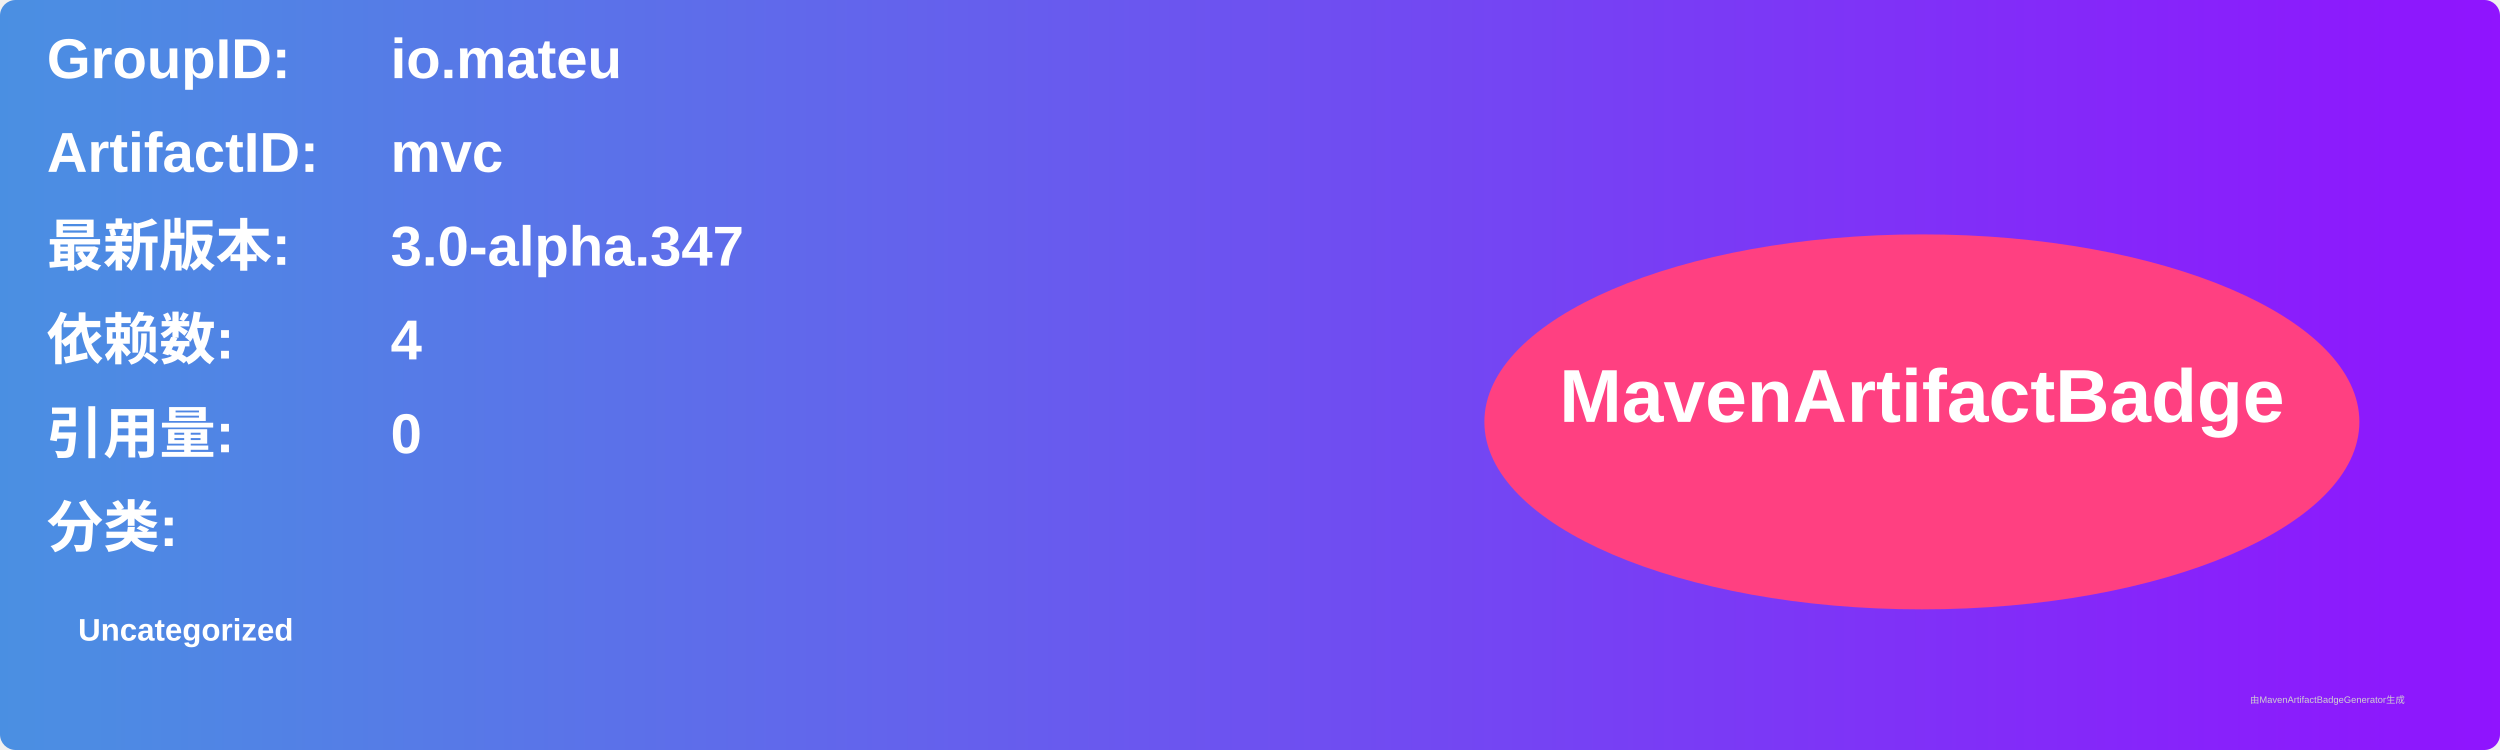
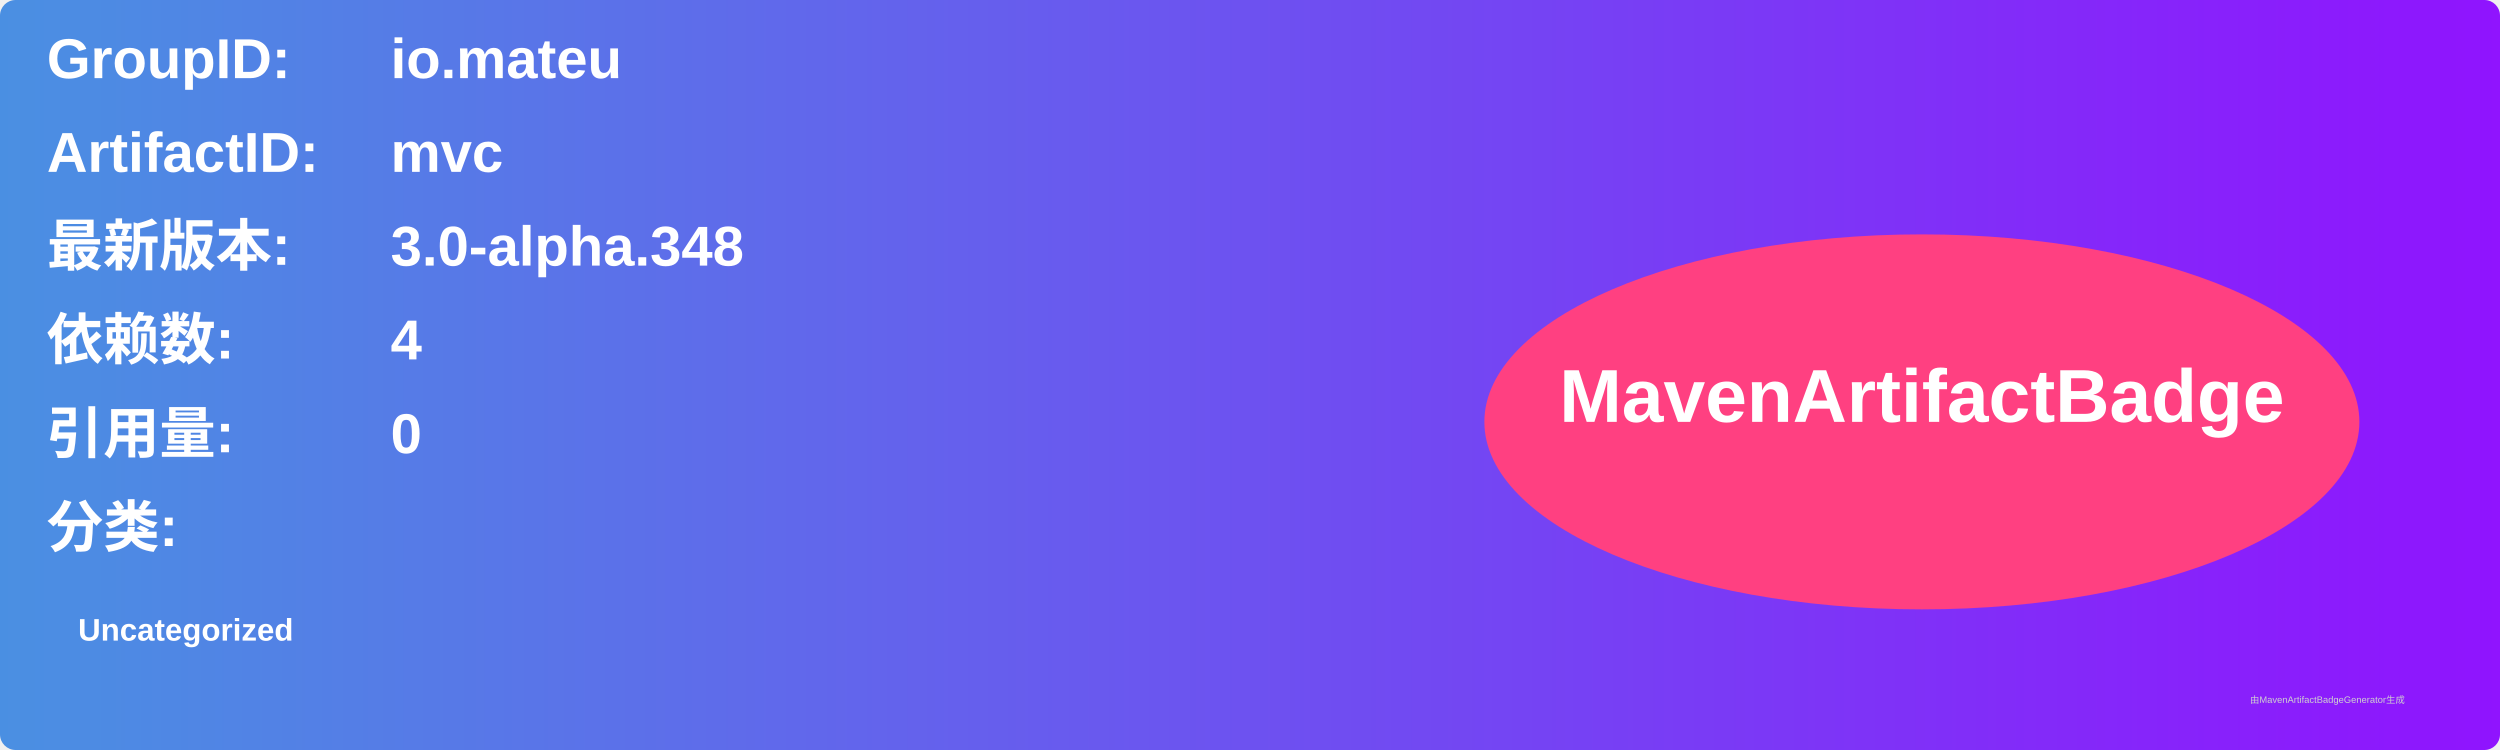
<svg xmlns="http://www.w3.org/2000/svg" width="800" height="240" viewBox="0 0 800 240">
  <linearGradient id="grad" x1="0%" y1="0%" x2="100%" y2="0%">
    <stop offset="0%" stop-color="#4a90e2" />
    <stop offset="100%" stop-color="#9013fe" />
  </linearGradient>
  <rect width="100%" height="100%" rx="5" ry="5" fill="url(#grad)" />
  <g transform="translate(15, 15)">
    <text x="0" y="10" font-family="Arial" font-size="18" fill="white" font-weight="bold" width="260">GroupID:</text>
    <text x="110" y="10" font-family="Arial" font-size="18" fill="white" font-weight="bold" width="460">io.mateu</text>
    <text x="0" y="40" font-family="Arial" font-size="18" fill="white" font-weight="bold" width="260">ArtifactID:</text>
    <text x="110" y="40" font-family="Arial" font-size="18" fill="white" font-weight="bold" width="460">mvc</text>
    <text x="0" y="70" font-family="Arial" font-size="18" fill="white" font-weight="bold">最新版本:</text>
    <text x="110" y="70" font-family="Arial" font-size="18" fill="white" font-weight="bold">
-       <tspan font-weight="bold">3.0-alpha.347</tspan>
+       <tspan font-weight="bold">3.0-alpha.348</tspan>
    </text>
    <text x="0" y="100" font-family="Arial" font-size="18" fill="white" font-weight="bold">依赖数: </text>
    <text x="110" y="100" font-family="Arial" font-size="18" fill="white">
      <tspan font-weight="bold">4</tspan>
    </text>
    <text x="0" y="130" font-family="Arial" font-size="18" fill="white" font-weight="bold">引用量: </text>
    <text x="110" y="130" font-family="Arial" font-size="18" fill="white">
      <tspan font-weight="bold">0</tspan>
    </text>
    <text x="0" y="160" font-family="Arial" font-size="18" fill="white" font-weight="bold">分类:</text>
    <text x="10" y="190" font-family="Arial" font-size="10" fill="white">
      <tspan font-weight="bold">Uncategorized</tspan>
    </text>
    <ellipse cx="600" cy="120" rx="140" ry="60" fill="#ff4081" />
    <text x="600" y="120" text-anchor="middle" font-family="Arial" font-size="24" fill="white" font-weight="bold">MavenArtifactBadge</text>
  </g>
  <text x="720" y="225" font-family="Arial" font-size="3" fill="#d0d0d0">由MavenArtifactBadgeGenerator生成</text>
</svg>
